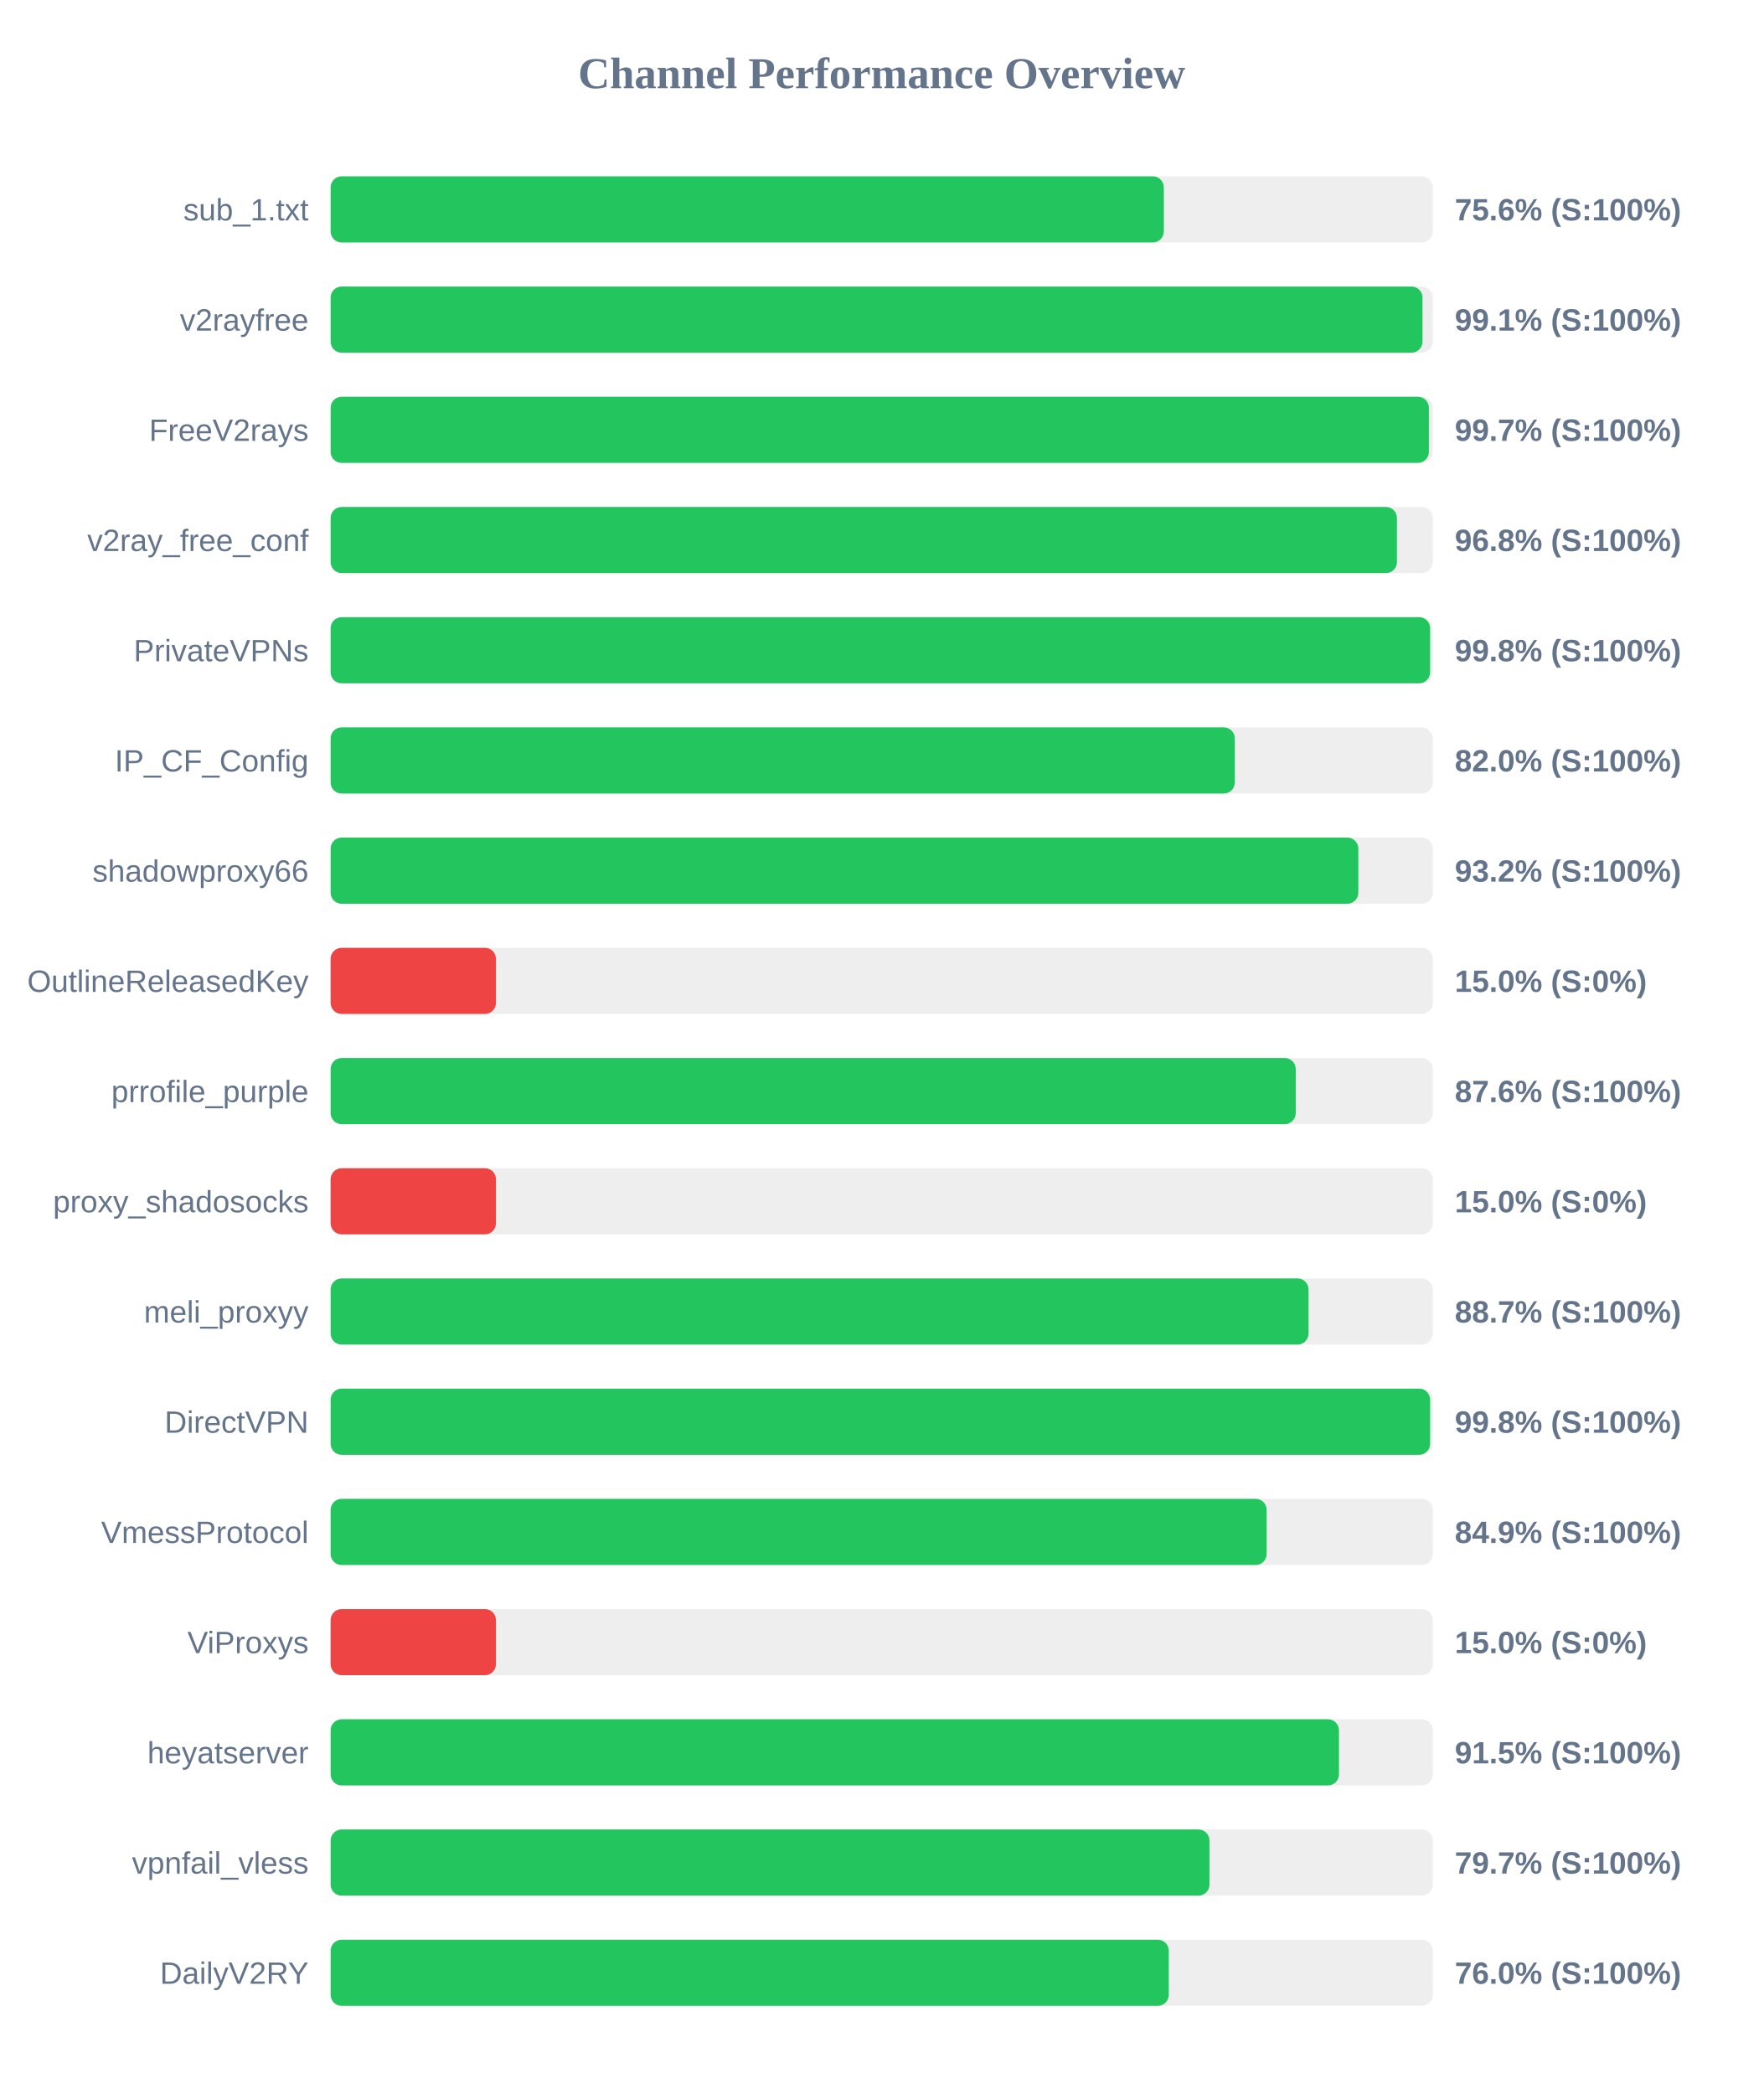
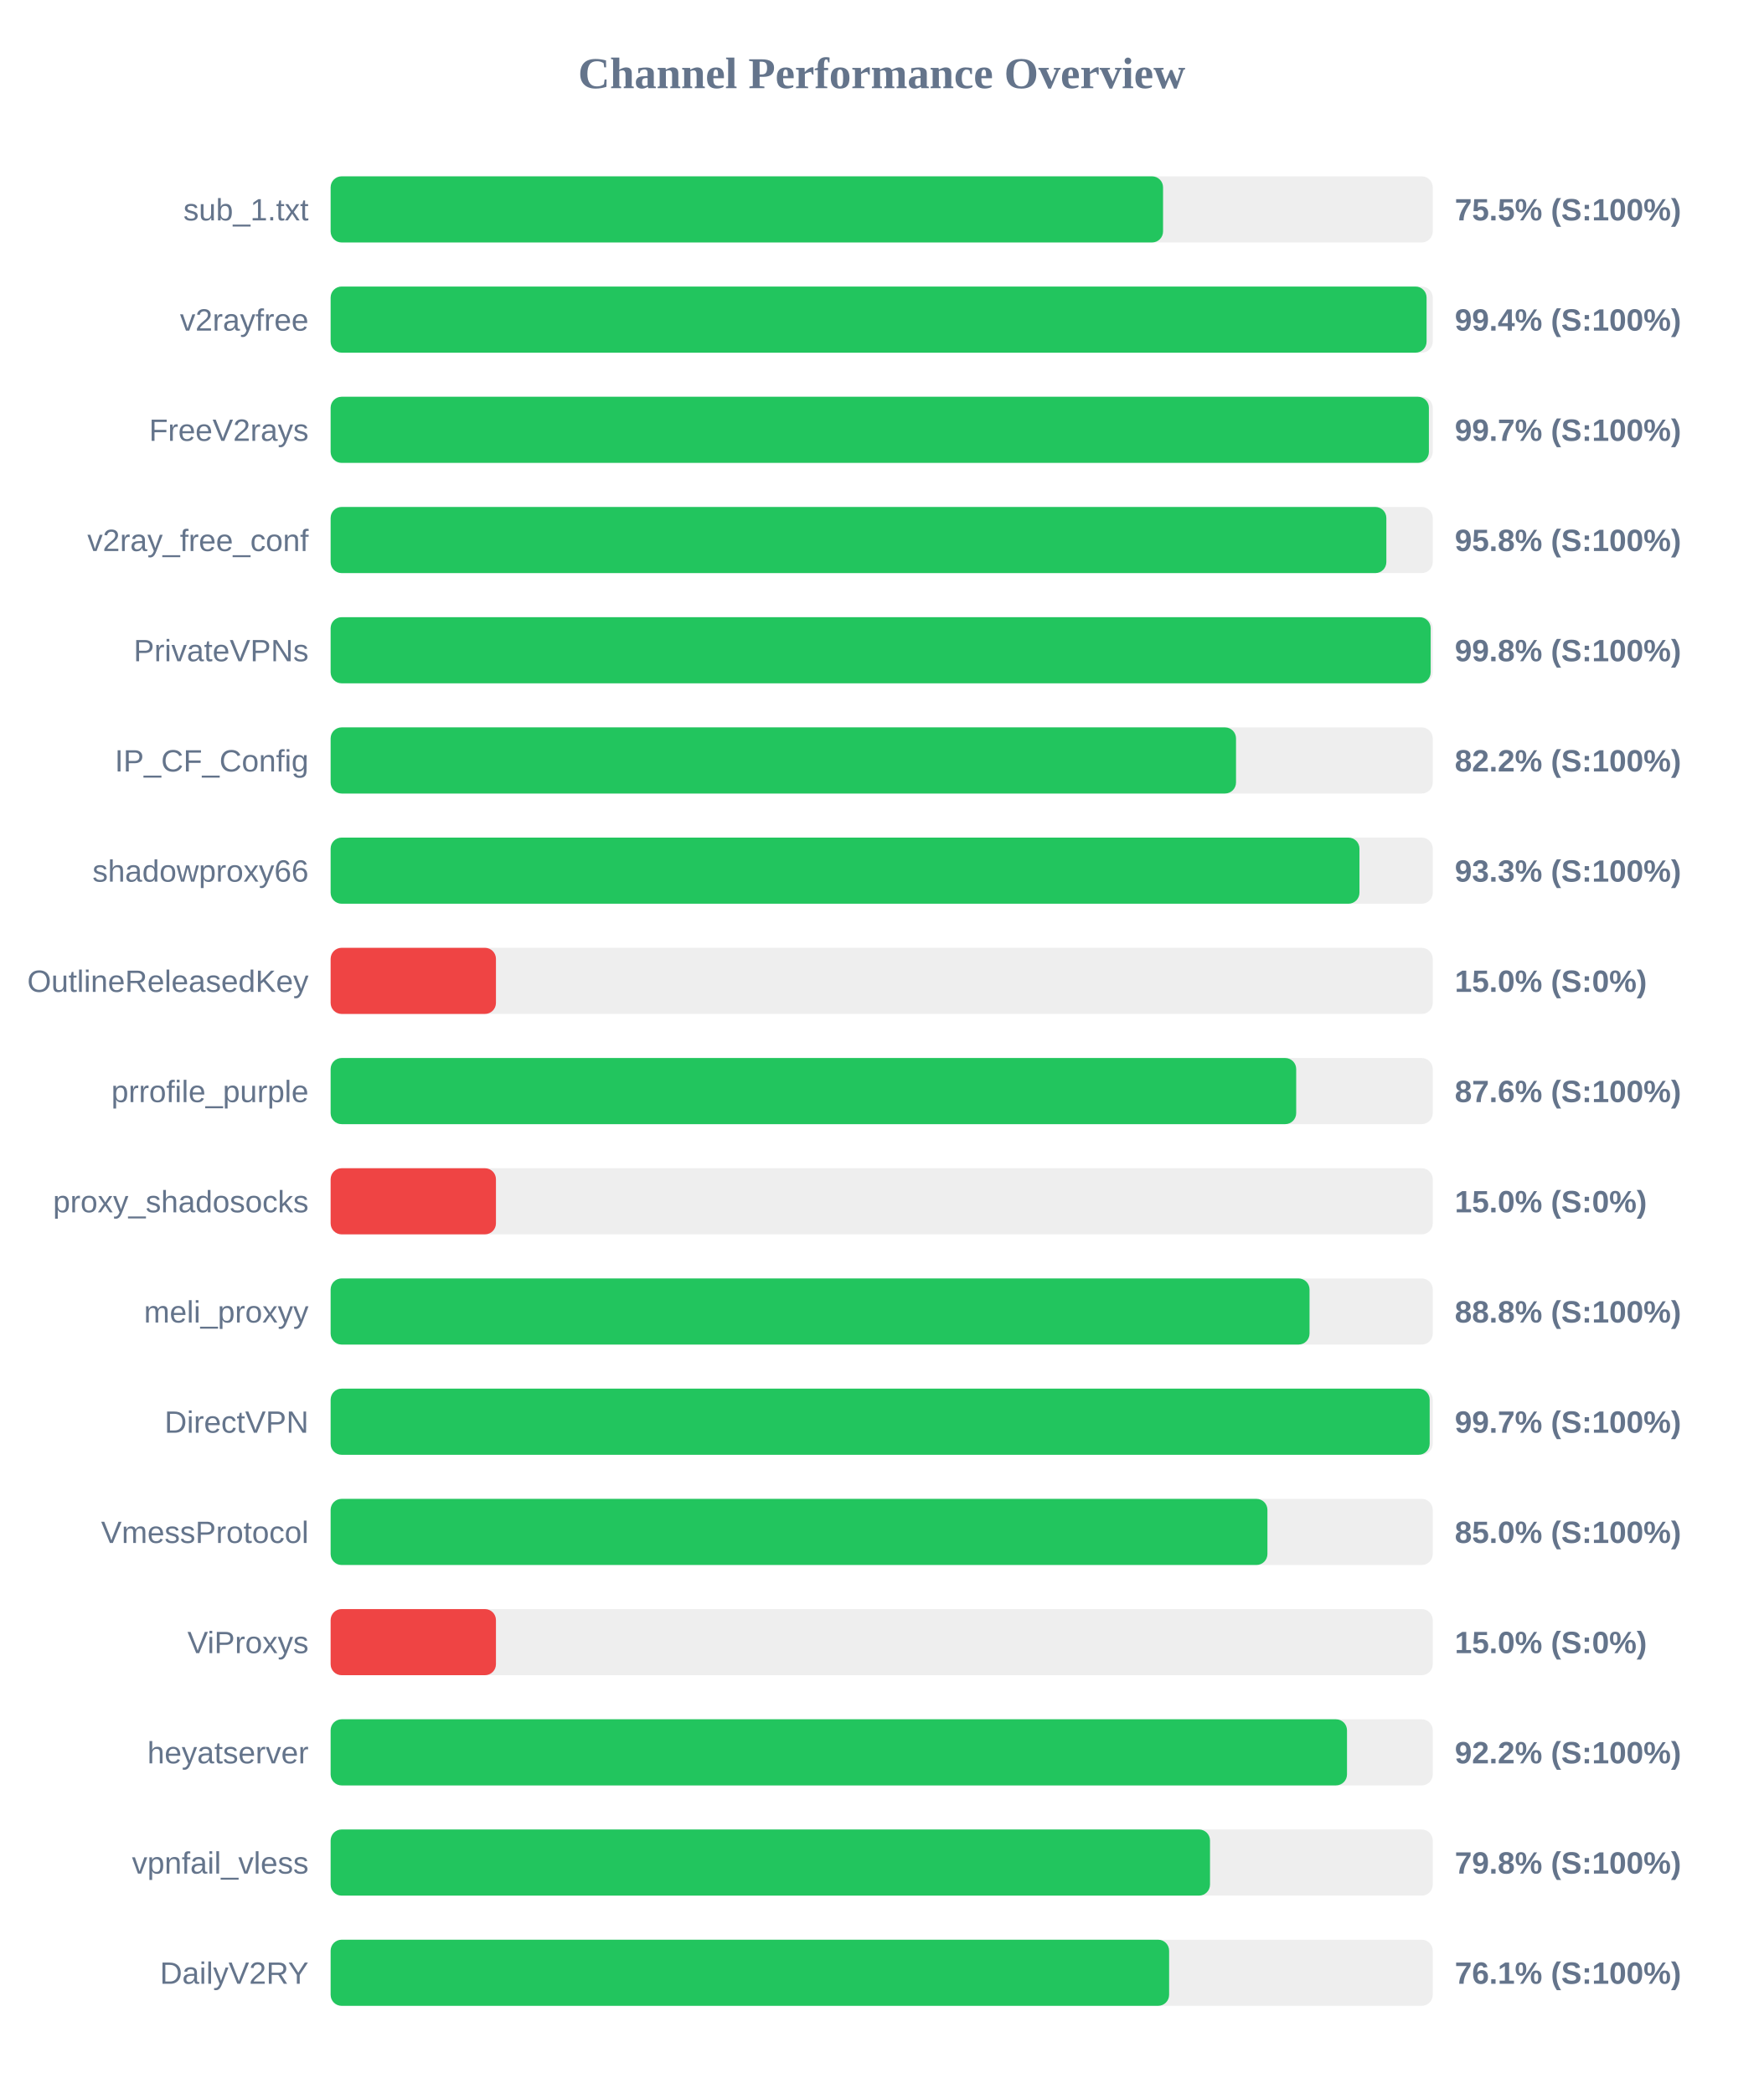
<svg xmlns="http://www.w3.org/2000/svg" width="800" height="950" version="1.1">
  <style>
        .row { font: 14px Arial; fill: #64748b; }
        .score { font: bold 14px Arial; fill: #64748b; }
    </style>
  <text x="400" y="40" text-anchor="middle" font-size="20px" font-weight="bold" fill="#64748b">Channel Performance Overview</text>
  <rect x="150" y="80" width="500" height="30" fill="#eee" rx="5" />
-   <rect x="150" y="80" width="378.0" height="30" fill="#22c55e" rx="5" />
+   <rect x="150" y="80" width="377.65" height="30" fill="#22c55e" rx="5" />
  <text x="140" y="100" text-anchor="end" class="row">sub_1.txt</text>
-   <text x="660" y="100" text-anchor="start" class="score">75.6% (S:100%)</text>
+   <text x="660" y="100" text-anchor="start" class="score">75.5% (S:100%)</text>
  <rect x="150" y="130" width="500" height="30" fill="#eee" rx="5" />
-   <rect x="150" y="130" width="495.35" height="30" fill="#22c55e" rx="5" />
+   <rect x="150" y="130" width="497.2" height="30" fill="#22c55e" rx="5" />
  <text x="140" y="150" text-anchor="end" class="row">v2rayfree</text>
-   <text x="660" y="150" text-anchor="start" class="score">99.1% (S:100%)</text>
+   <text x="660" y="150" text-anchor="start" class="score">99.4% (S:100%)</text>
  <rect x="150" y="180" width="500" height="30" fill="#eee" rx="5" />
  <rect x="150" y="180" width="498.25" height="30" fill="#22c55e" rx="5" />
  <text x="140" y="200" text-anchor="end" class="row">FreeV2rays</text>
  <text x="660" y="200" text-anchor="start" class="score">99.7% (S:100%)</text>
  <rect x="150" y="230" width="500" height="30" fill="#eee" rx="5" />
-   <rect x="150" y="230" width="483.75" height="30" fill="#22c55e" rx="5" />
+   <rect x="150" y="230" width="478.95" height="30" fill="#22c55e" rx="5" />
  <text x="140" y="250" text-anchor="end" class="row">v2ray_free_conf</text>
-   <text x="660" y="250" text-anchor="start" class="score">96.8% (S:100%)</text>
+   <text x="660" y="250" text-anchor="start" class="score">95.8% (S:100%)</text>
  <rect x="150" y="280" width="500" height="30" fill="#eee" rx="5" />
-   <rect x="150" y="280" width="498.8" height="30" fill="#22c55e" rx="5" />
+   <rect x="150" y="280" width="499.05" height="30" fill="#22c55e" rx="5" />
  <text x="140" y="300" text-anchor="end" class="row">PrivateVPNs</text>
  <text x="660" y="300" text-anchor="start" class="score">99.8% (S:100%)</text>
  <rect x="150" y="330" width="500" height="30" fill="#eee" rx="5" />
-   <rect x="150" y="330" width="410.2" height="30" fill="#22c55e" rx="5" />
+   <rect x="150" y="330" width="410.75" height="30" fill="#22c55e" rx="5" />
  <text x="140" y="350" text-anchor="end" class="row">IP_CF_Config</text>
-   <text x="660" y="350" text-anchor="start" class="score">82.0% (S:100%)</text>
+   <text x="660" y="350" text-anchor="start" class="score">82.2% (S:100%)</text>
  <rect x="150" y="380" width="500" height="30" fill="#eee" rx="5" />
-   <rect x="150" y="380" width="466.25" height="30" fill="#22c55e" rx="5" />
+   <rect x="150" y="380" width="466.75" height="30" fill="#22c55e" rx="5" />
  <text x="140" y="400" text-anchor="end" class="row">shadowproxy66</text>
-   <text x="660" y="400" text-anchor="start" class="score">93.2% (S:100%)</text>
+   <text x="660" y="400" text-anchor="start" class="score">93.3% (S:100%)</text>
  <rect x="150" y="430" width="500" height="30" fill="#eee" rx="5" />
  <rect x="150" y="430" width="75.0" height="30" fill="#ef4444" rx="5" />
  <text x="140" y="450" text-anchor="end" class="row">OutlineReleasedKey</text>
  <text x="660" y="450" text-anchor="start" class="score">15.0% (S:0%)</text>
  <rect x="150" y="480" width="500" height="30" fill="#eee" rx="5" />
-   <rect x="150" y="480" width="437.85" height="30" fill="#22c55e" rx="5" />
+   <rect x="150" y="480" width="438.05" height="30" fill="#22c55e" rx="5" />
  <text x="140" y="500" text-anchor="end" class="row">prrofile_purple</text>
  <text x="660" y="500" text-anchor="start" class="score">87.6% (S:100%)</text>
  <rect x="150" y="530" width="500" height="30" fill="#eee" rx="5" />
  <rect x="150" y="530" width="75.0" height="30" fill="#ef4444" rx="5" />
  <text x="140" y="550" text-anchor="end" class="row">proxy_shadosocks</text>
  <text x="660" y="550" text-anchor="start" class="score">15.0% (S:0%)</text>
  <rect x="150" y="580" width="500" height="30" fill="#eee" rx="5" />
-   <rect x="150" y="580" width="443.65" height="30" fill="#22c55e" rx="5" />
+   <rect x="150" y="580" width="444.1" height="30" fill="#22c55e" rx="5" />
  <text x="140" y="600" text-anchor="end" class="row">meli_proxyy</text>
-   <text x="660" y="600" text-anchor="start" class="score">88.7% (S:100%)</text>
+   <text x="660" y="600" text-anchor="start" class="score">88.8% (S:100%)</text>
  <rect x="150" y="630" width="500" height="30" fill="#eee" rx="5" />
-   <rect x="150" y="630" width="498.8" height="30" fill="#22c55e" rx="5" />
+   <rect x="150" y="630" width="498.6" height="30" fill="#22c55e" rx="5" />
  <text x="140" y="650" text-anchor="end" class="row">DirectVPN</text>
-   <text x="660" y="650" text-anchor="start" class="score">99.8% (S:100%)</text>
+   <text x="660" y="650" text-anchor="start" class="score">99.7% (S:100%)</text>
  <rect x="150" y="680" width="500" height="30" fill="#eee" rx="5" />
-   <rect x="150" y="680" width="424.65" height="30" fill="#22c55e" rx="5" />
+   <rect x="150" y="680" width="425.0" height="30" fill="#22c55e" rx="5" />
  <text x="140" y="700" text-anchor="end" class="row">VmessProtocol</text>
-   <text x="660" y="700" text-anchor="start" class="score">84.9% (S:100%)</text>
+   <text x="660" y="700" text-anchor="start" class="score">85.0% (S:100%)</text>
  <rect x="150" y="730" width="500" height="30" fill="#eee" rx="5" />
  <rect x="150" y="730" width="75.0" height="30" fill="#ef4444" rx="5" />
  <text x="140" y="750" text-anchor="end" class="row">ViProxys</text>
  <text x="660" y="750" text-anchor="start" class="score">15.0% (S:0%)</text>
  <rect x="150" y="780" width="500" height="30" fill="#eee" rx="5" />
-   <rect x="150" y="780" width="457.45" height="30" fill="#22c55e" rx="5" />
+   <rect x="150" y="780" width="461.1" height="30" fill="#22c55e" rx="5" />
  <text x="140" y="800" text-anchor="end" class="row">heyatserver</text>
-   <text x="660" y="800" text-anchor="start" class="score">91.5% (S:100%)</text>
+   <text x="660" y="800" text-anchor="start" class="score">92.2% (S:100%)</text>
  <rect x="150" y="830" width="500" height="30" fill="#eee" rx="5" />
-   <rect x="150" y="830" width="398.7" height="30" fill="#22c55e" rx="5" />
+   <rect x="150" y="830" width="398.95" height="30" fill="#22c55e" rx="5" />
  <text x="140" y="850" text-anchor="end" class="row">vpnfail_vless</text>
-   <text x="660" y="850" text-anchor="start" class="score">79.7% (S:100%)</text>
+   <text x="660" y="850" text-anchor="start" class="score">79.8% (S:100%)</text>
  <rect x="150" y="880" width="500" height="30" fill="#eee" rx="5" />
-   <rect x="150" y="880" width="380.25" height="30" fill="#22c55e" rx="5" />
+   <rect x="150" y="880" width="380.4" height="30" fill="#22c55e" rx="5" />
  <text x="140" y="900" text-anchor="end" class="row">DailyV2RY</text>
-   <text x="660" y="900" text-anchor="start" class="score">76.0% (S:100%)</text>
+   <text x="660" y="900" text-anchor="start" class="score">76.1% (S:100%)</text>
</svg>
